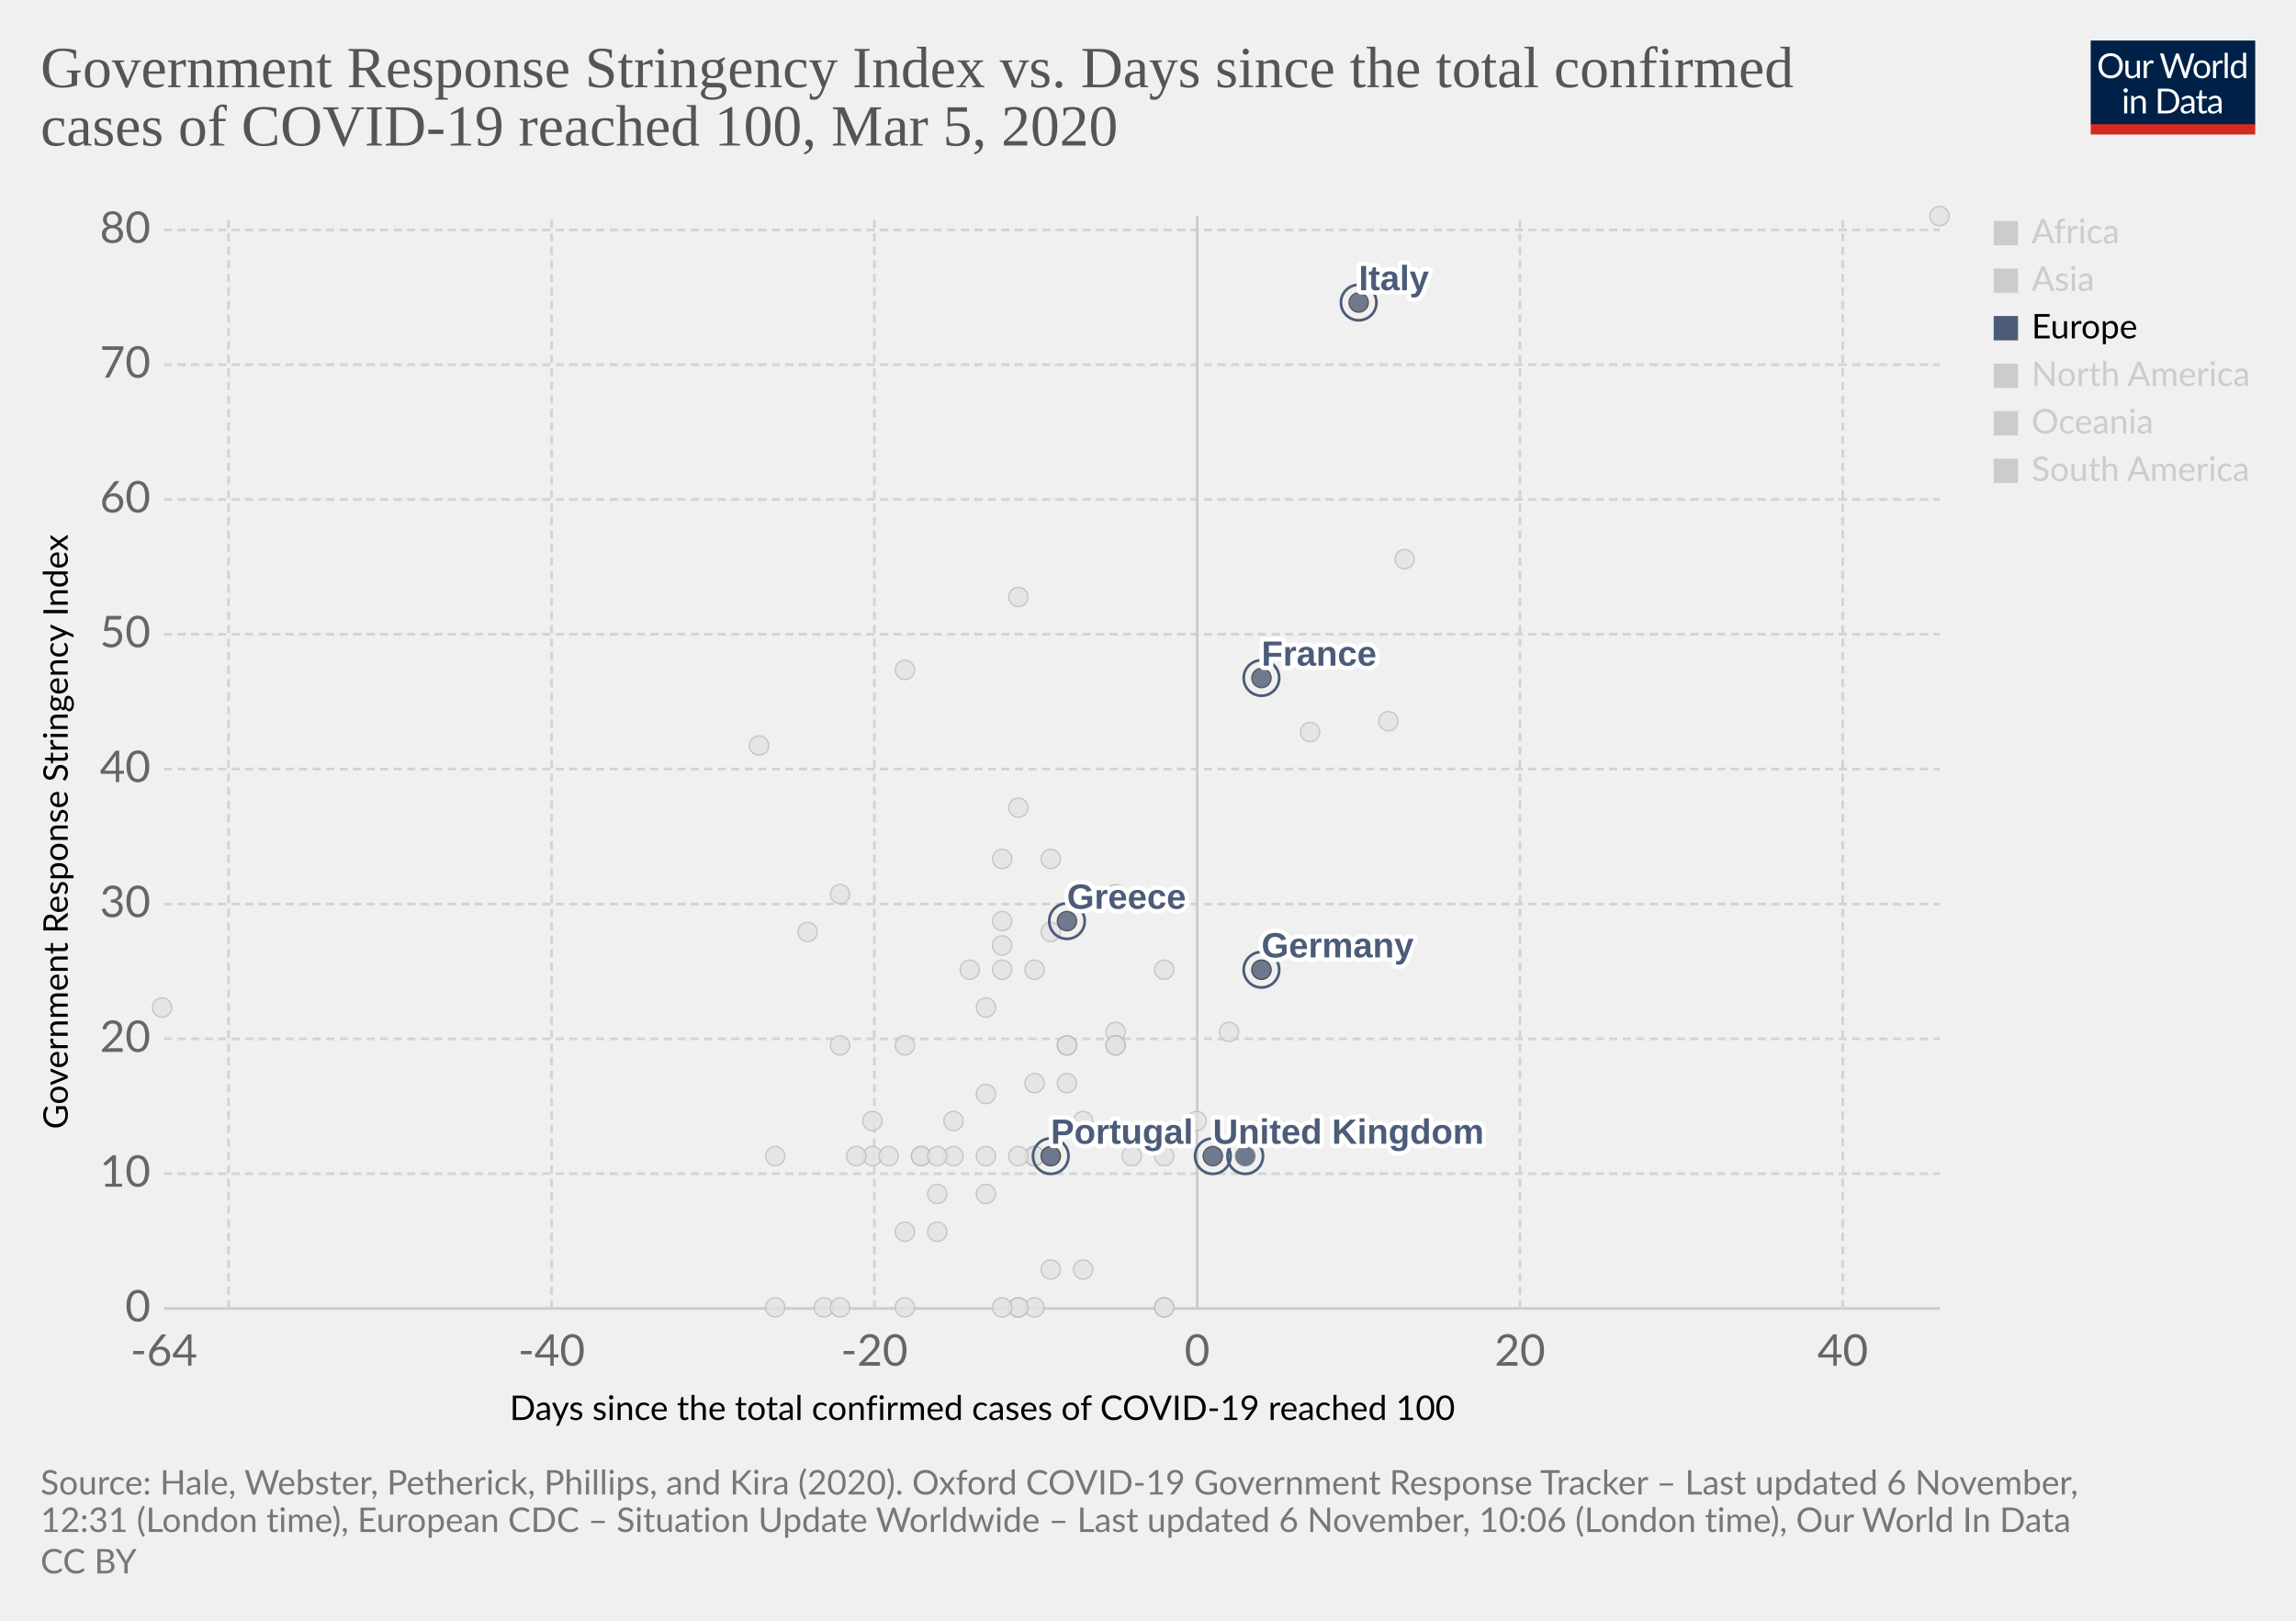
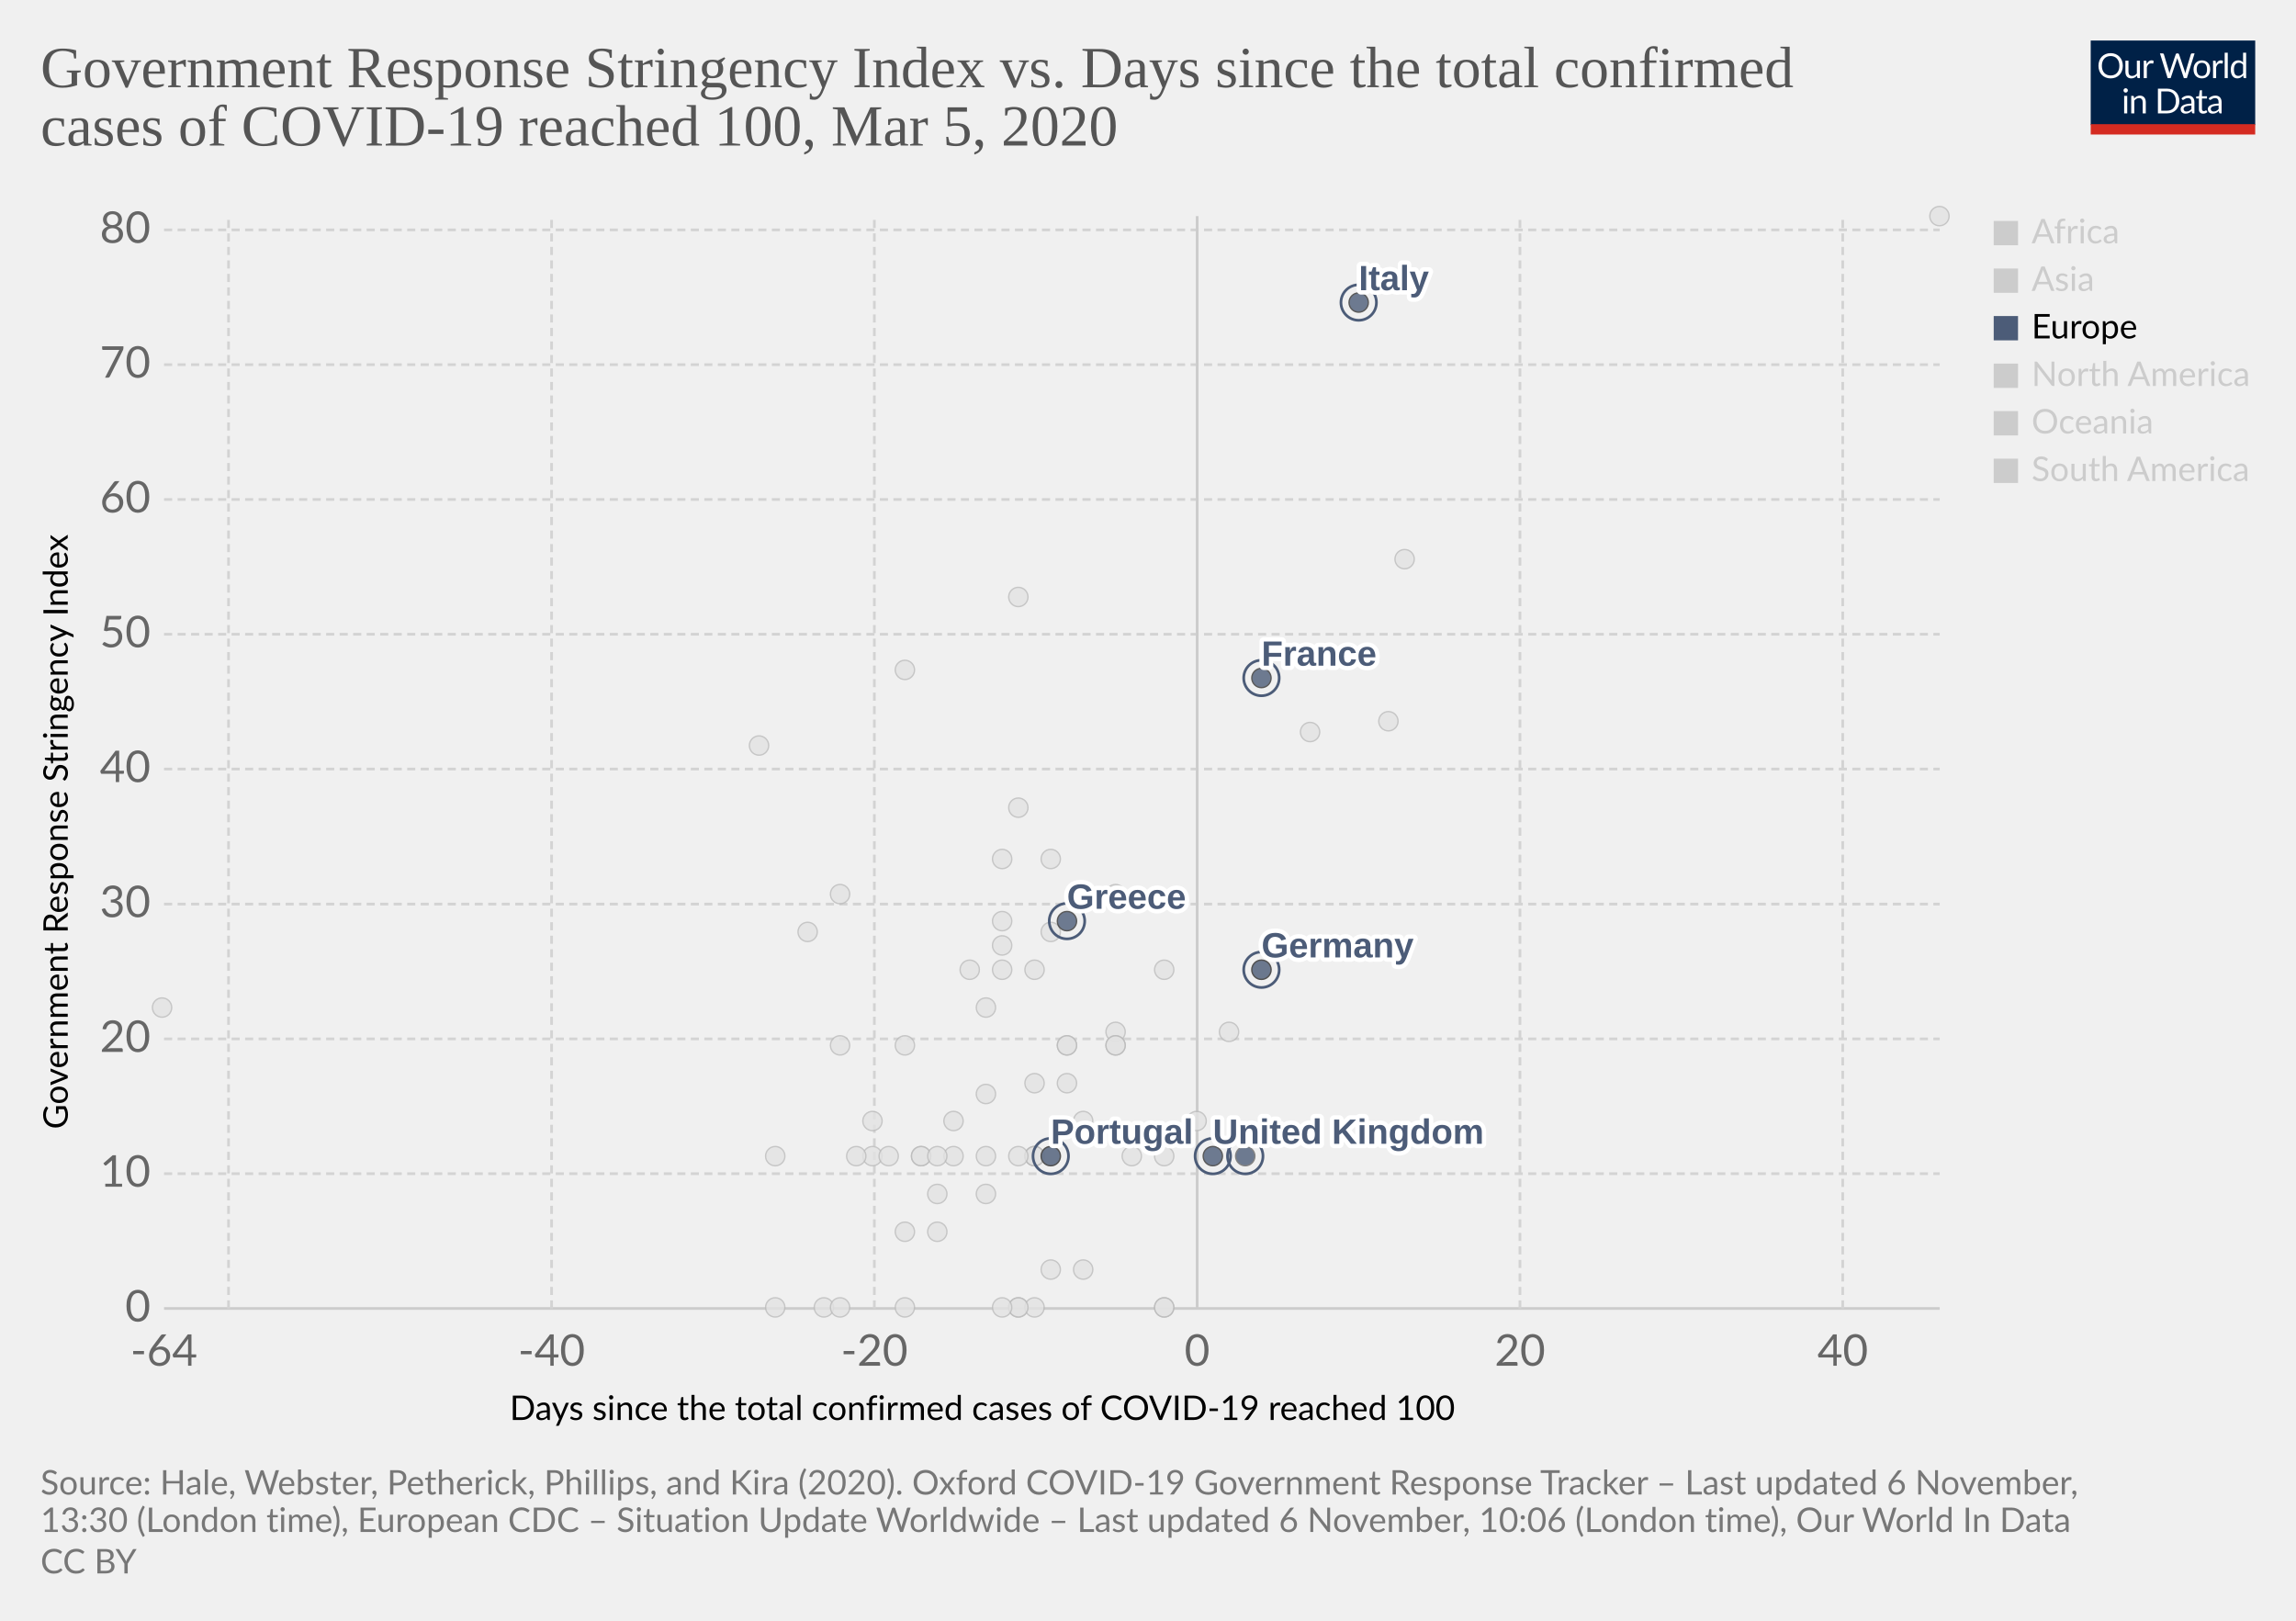
<svg xmlns="http://www.w3.org/2000/svg" version="1.1" style="background-color:#fff;-webkit-font-smoothing:antialiased" width="850" height="600" viewBox="0 0 850 600" font-family="Lato,'Helvetica Neue',Helvetica,Arial,sans-serif" font-size="18" text-rendering="optimizeLegibility">
  <g class="HeaderView">
    <g transform="matrix(.29 0 0 .29 774 15)">
      <svg width="210" height="120" viewBox="0 0 210 120" fill="none">
        <g clip-path="url(#clip0)">
          <path d="M0 0h210v107.89H0V0z" fill="#002147" />
          <path d="M40.98 32.25c0 2.36-.38 4.53-1.12 6.51a14.26 14.26 0 01-8.1 8.4c-1.9.78-4.02 1.17-6.34 1.17a16.6 16.6 0 01-6.33-1.17 14.31 14.31 0 01-8.08-8.4 18.29 18.29 0 01-1.12-6.51c0-2.36.38-4.53 1.12-6.5a14.32 14.32 0 018.07-8.44c1.92-.8 4.03-1.19 6.34-1.19 2.32 0 4.43.4 6.34 1.19 1.92.8 3.56 1.9 4.93 3.34a14.87 14.87 0 013.17 5.1 18.1 18.1 0 011.12 6.5zm-4.38 0c0-1.94-.26-3.68-.8-5.22a10.91 10.91 0 00-2.24-3.89 9.68 9.68 0 00-3.52-2.46 11.95 11.95 0 00-4.62-.86c-1.68 0-3.21.28-4.6.86a9.88 9.88 0 00-3.54 2.46 10.91 10.91 0 00-2.24 3.9c-.53 1.53-.8 3.27-.8 5.2 0 1.94.27 3.68.8 5.22a11.17 11.17 0 002.24 3.9 10.01 10.01 0 003.55 2.44c1.38.56 2.9.83 4.6.83 1.7 0 3.24-.27 4.61-.83a9.8 9.8 0 003.52-2.44 11.17 11.17 0 002.25-3.9c.53-1.54.8-3.28.8-5.21zm26.22-6.54V48H60.5c-.56 0-.9-.27-1.05-.81l-.31-2.4a12.45 12.45 0 01-3.26 2.6c-1.2.64-2.58.96-4.13.96-1.22 0-2.3-.2-3.24-.6a6.52 6.52 0 01-2.33-1.7 7.37 7.37 0 01-1.43-2.67c-.3-1.04-.46-2.2-.46-3.45V25.7h3.91v14.22c0 1.68.38 2.99 1.15 3.91.77.93 1.96 1.39 3.54 1.39 1.16 0 2.24-.27 3.23-.82a10.42 10.42 0 002.8-2.28V25.7h3.91zm8.61 4.47a9.94 9.94 0 012.6-3.56 5.64 5.64 0 013.76-1.3c.47 0 .92.05 1.34.15.44.1.83.27 1.17.49l-.3 2.92c-.09.37-.3.55-.66.55-.2 0-.5-.04-.9-.13a6.21 6.21 0 00-3.24.18c-.54.2-1.03.5-1.47.92-.42.4-.81.9-1.17 1.5-.33.58-.64 1.26-.92 2.02V48H67.7V25.71h2.25c.42 0 .72.08.88.25.16.16.27.44.33.83l.26 3.39zm61.16-13.7L122.75 48h-3.82l-7.99-24.05a21.95 21.95 0 01-.42-1.58 38.36 38.36 0 01-.44 1.58L102.05 48h-3.83L88.4 16.47h3.54c.38 0 .7.1.95.29.26.2.43.43.5.73l6.52 21.9c.1.4.2.83.28 1.28.1.46.2.94.29 1.46l.3-1.46c.12-.47.25-.9.38-1.27l7.41-21.91c.1-.25.26-.48.51-.69.27-.22.58-.33.95-.33h1.23c.38 0 .69.1.92.29.24.2.41.43.53.73l7.4 21.9a28.4 28.4 0 01.68 2.62 29.52 29.52 0 01.52-2.61l6.54-21.91c.07-.27.23-.5.48-.7.27-.21.58-.32.95-.32h3.32zm9.35 8.88c1.63 0 3.1.27 4.4.82a9.43 9.43 0 015.46 5.94c.5 1.4.74 2.98.74 4.73 0 1.76-.25 3.34-.74 4.75a9.43 9.43 0 01-5.46 5.92c-1.3.52-2.77.79-4.4.79-1.64 0-3.12-.27-4.44-.8a9.42 9.42 0 01-3.35-2.3c-.92-1-1.63-2.2-2.13-3.61-.49-1.41-.73-3-.73-4.75s.24-3.33.73-4.73c.5-1.43 1.2-2.64 2.13-3.63a9.4 9.4 0 013.35-2.31c1.32-.55 2.8-.82 4.44-.82zm0 19.89c2.2 0 3.84-.73 4.93-2.2 1.08-1.48 1.63-3.54 1.63-6.18 0-2.66-.55-4.72-1.63-6.2-1.09-1.49-2.73-2.23-4.93-2.23-1.12 0-2.09.2-2.93.57a5.7 5.7 0 00-2.06 1.65 7.5 7.5 0 00-1.24 2.67c-.26 1.04-.4 2.22-.4 3.54 0 2.64.55 4.7 1.64 6.18 1.1 1.47 2.76 2.2 4.99 2.2zm17.97-15.07a9.94 9.94 0 012.6-3.56 5.64 5.64 0 013.76-1.3c.47 0 .91.05 1.34.15.44.1.83.27 1.16.49l-.28 2.92c-.09.37-.31.55-.66.55-.2 0-.5-.04-.9-.13a6.2 6.2 0 00-3.24.18c-.54.2-1.03.5-1.47.92-.43.4-.82.9-1.17 1.5a13.1 13.1 0 00-.92 2.02V48h-3.94V25.71h2.24c.43 0 .72.08.88.25.17.16.28.44.33.83l.27 3.39zm15.04-14.59V48h-3.92V15.6h3.92zm19.55 15.43a6.22 6.22 0 00-2.38-2.05 6.7 6.7 0 00-2.86-.6c-2.07 0-3.66.75-4.77 2.23-1.12 1.48-1.68 3.6-1.68 6.33 0 1.46.13 2.7.38 3.74a7.29 7.29 0 001.1 2.56 4.35 4.35 0 001.78 1.45c.7.3 1.5.46 2.4.46 1.29 0 2.41-.3 3.36-.88a9.6 9.6 0 002.67-2.49V31.02zm3.91-15.43V48h-2.33c-.56 0-.9-.27-1.06-.81l-.35-2.71a12.13 12.13 0 01-3.25 2.77 8.28 8.28 0 01-4.23 1.06 7.31 7.31 0 01-6.14-2.9c-.73-.96-1.3-2.15-1.69-3.57a18.35 18.35 0 01.07-9.48 11.29 11.29 0 011.89-3.7 8.7 8.7 0 017.06-3.34 7.96 7.96 0 016.12 2.62V15.59h3.91zM46.61 70.71V93H42.7V70.71h3.91zm.84-7c0 .39-.08.75-.24 1.09a2.81 2.81 0 01-1.52 1.47 2.67 2.67 0 01-2.16 0 2.9 2.9 0 01-1.45-1.47 2.67 2.67 0 010-2.16c.15-.35.35-.65.6-.9.25-.27.53-.47.85-.62a2.67 2.67 0 012.16 0c.35.15.65.35.9.62.27.25.47.55.62.9.16.34.24.7.24 1.08zm7.97 10.24c.49-.54 1-1.04 1.54-1.48a9.85 9.85 0 013.66-1.84 8.96 8.96 0 015.43.35c.94.4 1.72.97 2.33 1.71a7.36 7.36 0 011.43 2.67c.32 1.04.49 2.19.49 3.45V93h-3.94V78.81c0-1.69-.4-3-1.17-3.92-.76-.93-1.93-1.4-3.5-1.4a6.6 6.6 0 00-3.25.83c-1 .56-1.92 1.31-2.77 2.27V93h-3.94V70.71h2.35c.56 0 .9.28 1.04.82l.3 2.42zm57.7 3.3c0 2.36-.37 4.5-1.11 6.44a14.3 14.3 0 01-3.17 4.98 14.1 14.1 0 01-4.93 3.2c-1.9.76-4.02 1.13-6.33 1.13H85.8V61.47h11.77c2.31 0 4.42.39 6.33 1.15a13.8 13.8 0 018.1 8.18 17.75 17.75 0 011.12 6.45zm-4.37 0c0-1.94-.26-3.67-.8-5.2a10.94 10.94 0 00-2.23-3.87 9.57 9.57 0 00-3.53-2.42 12.23 12.23 0 00-4.61-.83h-7.5v24.62h7.5c1.7 0 3.24-.28 4.61-.84a9.7 9.7 0 003.53-2.4 10.94 10.94 0 002.24-3.87c.53-1.53.8-3.26.8-5.2zm19.8 5.72c-1.8.06-3.34.2-4.62.44-1.26.22-2.3.51-3.1.88-.8.36-1.37.8-1.74 1.3-.35.5-.53 1.05-.53 1.67 0 .58.1 1.1.3 1.52a3 3 0 00.76 1.05c.34.27.73.46 1.17.6.45.11.94.17 1.45.17a7.28 7.28 0 003.5-.81 11.95 11.95 0 002.82-2.2v-4.62zm-12.65-9.11a12.73 12.73 0 013.98-2.66c1.43-.59 3-.88 4.73-.88 1.25 0 2.36.2 3.33.61a6.81 6.81 0 013.94 4.38c.33 1.04.5 2.19.5 3.43V93h-1.74a1.8 1.8 0 01-.88-.18c-.2-.13-.36-.38-.48-.74l-.44-2.12c-.59.55-1.16 1.03-1.72 1.46a9.48 9.48 0 01-3.74 1.7c-.69.15-1.46.23-2.3.23-.87 0-1.69-.12-2.45-.35a5.34 5.34 0 01-3.34-2.93 6.64 6.64 0 01-.49-2.64c0-.88.25-1.72.73-2.53a6.33 6.33 0 012.35-2.17c1.09-.63 2.5-1.15 4.25-1.54 1.75-.41 3.89-.65 6.42-.7v-1.75c0-1.73-.37-3.03-1.12-3.91-.75-.9-1.84-1.34-3.28-1.34-.97 0-1.78.12-2.44.37-.64.23-1.2.5-1.7.81l-1.23.82c-.33.23-.67.35-1 .35-.27 0-.5-.07-.69-.2a2.1 2.1 0 01-.48-.53l-.7-1.25zm27.67 19.5c-1.76 0-3.12-.5-4.07-1.48-.94-.98-1.41-2.4-1.41-4.25V74h-2.68a.9.9 0 01-.6-.2c-.16-.14-.24-.36-.24-.66v-1.56l3.65-.46.9-6.89a.9.9 0 01.29-.52.88.88 0 01.62-.22H142v7.67h6.44V74H142v13.38c0 .94.22 1.63.68 2.09.45.45 1.04.68 1.76.68a3.21 3.21 0 001.85-.53l.55-.35c.16-.12.3-.18.41-.18.2 0 .4.13.55.38l1.15 1.87a7.45 7.45 0 01-2.44 1.5c-.96.35-1.94.52-2.95.52zm19.68-10.4c-1.8.07-3.34.21-4.62.45-1.26.22-2.3.51-3.1.88-.8.36-1.37.8-1.74 1.3-.35.5-.53 1.05-.53 1.67 0 .58.1 1.1.3 1.52.18.42.44.77.76 1.05.34.27.73.46 1.17.6.45.11.94.17 1.45.17a7.3 7.3 0 003.5-.81 12.04 12.04 0 002.82-2.2v-4.62zm-12.65-9.1a12.72 12.72 0 013.99-2.66c1.42-.59 3-.88 4.72-.88 1.25 0 2.36.2 3.33.61a6.81 6.81 0 013.94 4.38c.33 1.04.5 2.19.5 3.43V93h-1.74a1.8 1.8 0 01-.88-.18c-.2-.13-.36-.38-.48-.74l-.44-2.12c-.59.55-1.16 1.03-1.72 1.46a9.48 9.48 0 01-3.74 1.7c-.69.15-1.46.23-2.3.23-.87 0-1.69-.12-2.45-.35a5.33 5.33 0 01-3.34-2.93 6.62 6.62 0 01-.49-2.64c0-.88.25-1.72.73-2.53a6.33 6.33 0 012.35-2.17c1.09-.63 2.5-1.15 4.25-1.54a31.2 31.2 0 016.42-.7v-1.75c0-1.73-.37-3.03-1.12-3.91-.75-.9-1.84-1.34-3.28-1.34-.97 0-1.78.12-2.44.37-.64.23-1.2.5-1.7.81-.46.3-.87.57-1.22.82-.34.23-.68.35-1.02.35-.26 0-.49-.07-.68-.2a1.88 1.88 0 01-.48-.53l-.7-1.25z" fill="#fff" />
          <path fill="#D42B21" d="M0 106.79h210V120H0z" />
        </g>
        <defs>
          <clipPath id="clip0">
            <path fill="#fff" d="M0 0h210v120H0z" />
          </clipPath>
        </defs>
      </svg>
    </g>
    <a href="https://ourworldindata.org/grapher/covid-stringency-vs-days-cases-reached-100" target="_blank" rel="noopener" font-family="&quot;Playfair Display&quot;,Georgia,&quot;Times New Roman&quot;,serif">
      <text font-size="21.6" x="15" y="32.3" fill="#555">
        <tspan x="15" y="32.28">Government Response Stringency Index vs. Days since the total confirmed</tspan>
        <tspan x="15" y="53.88">cases of COVID-19 reached 100, Mar 5, 2020</tspan>
      </text>
    </a>
  </g>
  <g class="ScatterPlot">
    <g class="DualAxisView">
      <g class="HorizontalAxis">
        <text font-size="12.6" x="188.7" y="525.7">
          <tspan x="188.7" y="525.68">Days since the total confirmed cases of COVID-19 reached 100</tspan>
        </text>
        <text x="60.7" y="505.6" fill="#666" text-anchor="middle" font-size="16.2">-64</text>
        <text x="204.2" y="505.6" fill="#666" text-anchor="middle" font-size="16.2">-40</text>
        <text x="323.7" y="505.6" fill="#666" text-anchor="middle" font-size="16.2">-20</text>
        <text x="443.2" y="505.6" fill="#666" text-anchor="middle" font-size="16.2">0</text>
        <text x="562.7" y="505.6" fill="#666" text-anchor="middle" font-size="16.2">20</text>
        <text x="682.2" y="505.6" fill="#666" text-anchor="middle" font-size="16.2">40</text>
      </g>
      <g class="VerticalAxis">
        <text font-size="12.6" x="-418" y="25.1" transform="rotate(-90)">
          <tspan x="-418" y="25.08">Government Response Stringency Index</tspan>
        </text>
        <text x="55.74" y="484.4" fill="#666" dominant-baseline="middle" text-anchor="end" font-size="16.2">0</text>
        <text x="55.74" y="434.5" fill="#666" dominant-baseline="middle" text-anchor="end" font-size="16.2">10</text>
        <text x="55.74" y="384.6" fill="#666" dominant-baseline="middle" text-anchor="end" font-size="16.2">20</text>
        <text x="55.74" y="334.7" fill="#666" dominant-baseline="middle" text-anchor="end" font-size="16.2">30</text>
        <text x="55.74" y="284.7" fill="#666" dominant-baseline="middle" text-anchor="end" font-size="16.2">40</text>
        <text x="55.74" y="234.8" fill="#666" dominant-baseline="middle" text-anchor="end" font-size="16.2">50</text>
        <text x="55.74" y="184.9" fill="#666" dominant-baseline="middle" text-anchor="end" font-size="16.2">60</text>
        <text x="55.74" y="135" fill="#666" dominant-baseline="middle" text-anchor="end" font-size="16.2">70</text>
        <text x="55.74" y="85.1" fill="#666" dominant-baseline="middle" text-anchor="end" font-size="16.2">80</text>
      </g>
      <g class="AxisGridLines horizontalLines">
        <path stroke="#ccc" d="M60.74 484.4h657.35" />
        <path stroke="#d3d3d3" stroke-dasharray="3,2" d="M60.74 434.5h657.35M60.74 384.6h657.35M60.74 334.7h657.35M60.74 284.7h657.35M60.74 234.8h657.35M60.74 184.9h657.35M60.74 135h657.35M60.74 85.1h657.35" />
      </g>
      <g class="AxisGridLines verticalLines">
        <path stroke="#d3d3d3" stroke-dasharray="3,2" d="M84.6 484.4V80M204.2 484.4V80M323.7 484.4V80" />
        <path stroke="#ccc" d="M443.2 484.4V80" />
        <path stroke="#d3d3d3" stroke-dasharray="3,2" d="M562.7 484.4V80M682.2 484.4V80" />
      </g>
    </g>
    <g class="PointsWithLabels clickable" clip-path="url(#a)" font-family="Arial, sans-serif">
      <path fill="rgba(255,255,255,0)" d="M60.74 80h657.35v404.4H60.74z" />
      <defs>
        <clipPath id="a">
          <path d="M50.74 70h677.35v424.4H50.74z" />
        </clipPath>
      </defs>
      <g class="key-Denmark_0">
        <circle cx="413" cy="382" r="3.57" fill="#e2e2e2" opacity=".8" stroke="#bbb" stroke-width=".5" />
      </g>
      <g class="key-Czech-Republic_0">
        <circle cx="395" cy="387" r="3.57" fill="#e2e2e2" opacity=".8" stroke="#bbb" stroke-width=".5" />
      </g>
      <g class="key-Croatia_0">
        <circle cx="353" cy="415" r="3.57" fill="#e2e2e2" opacity=".8" stroke="#bbb" stroke-width=".5" />
      </g>
      <g class="key-China_0">
        <circle cx="718" cy="80" r="3.57" fill="#e2e2e2" opacity=".8" stroke="#bbb" stroke-width=".5" />
      </g>
      <g class="key-Taiwan_0">
        <circle cx="359" cy="359" r="3.57" fill="#e2e2e2" opacity=".8" stroke="#bbb" stroke-width=".5" />
      </g>
      <g class="key-Ecuador_0">
        <circle cx="365" cy="442" r="3.57" fill="#e2e2e2" opacity=".8" stroke="#bbb" stroke-width=".5" />
      </g>
      <g class="key-Iceland_0">
        <circle cx="395" cy="401" r="3.57" fill="#e2e2e2" opacity=".8" stroke="#bbb" stroke-width=".5" />
      </g>
      <g class="key-Kuwait_0">
        <circle cx="389" cy="345" r="3.57" fill="#e2e2e2" opacity=".8" stroke="#bbb" stroke-width=".5" />
      </g>
      <g class="key-Luxembourg_0">
        <circle cx="365" cy="428" r="3.57" fill="#e2e2e2" opacity=".8" stroke="#bbb" stroke-width=".5" />
      </g>
      <g class="key-Bahrain_0">
        <circle cx="413" cy="331" r="3.57" fill="#e2e2e2" opacity=".8" stroke="#bbb" stroke-width=".5" />
      </g>
      <g class="key-Belarus_0">
        <circle cx="287" cy="484" r="3.57" fill="#e2e2e2" opacity=".8" stroke="#bbb" stroke-width=".5" />
      </g>
      <g class="key-Brazil_0">
        <circle cx="383" cy="428" r="3.57" fill="#e2e2e2" opacity=".8" stroke="#bbb" stroke-width=".5" />
      </g>
      <g class="key-Cambodia_0">
        <circle cx="305" cy="484" r="3.57" fill="#e2e2e2" opacity=".8" stroke="#bbb" stroke-width=".5" />
      </g>
      <g class="key-Canada_0">
        <circle cx="401" cy="470" r="3.57" fill="#e2e2e2" opacity=".8" stroke="#bbb" stroke-width=".5" />
      </g>
      <g class="key-Egypt_0">
        <circle cx="377" cy="484" r="3.57" fill="#e2e2e2" opacity=".8" stroke="#bbb" stroke-width=".5" />
      </g>
      <g class="key-Ireland_0">
        <circle cx="383" cy="428" r="3.57" fill="#e2e2e2" opacity=".8" stroke="#bbb" stroke-width=".5" />
      </g>
      <g class="key-Belgium_0">
        <circle cx="443" cy="415" r="3.57" fill="#e2e2e2" opacity=".8" stroke="#bbb" stroke-width=".5" />
      </g>
      <g class="key-Netherlands_0">
        <circle cx="431" cy="484" r="3.57" fill="#e2e2e2" opacity=".8" stroke="#bbb" stroke-width=".5" />
      </g>
      <g class="key-Switzerland_0">
        <circle cx="431" cy="359" r="3.57" fill="#e2e2e2" opacity=".8" stroke="#bbb" stroke-width=".5" />
      </g>
      <g class="key-Sweden_0">
        <circle cx="431" cy="484" r="3.57" fill="#e2e2e2" opacity=".8" stroke="#bbb" stroke-width=".5" />
      </g>
      <g class="key-Russia_0">
        <circle cx="365" cy="373" r="3.57" fill="#e2e2e2" opacity=".8" stroke="#bbb" stroke-width=".5" />
      </g>
      <g class="key-United-States_0">
        <circle cx="455" cy="382" r="3.57" fill="#e2e2e2" opacity=".8" stroke="#bbb" stroke-width=".5" />
      </g>
      <g class="key-Japan_0">
        <circle cx="514" cy="267" r="3.57" fill="#e2e2e2" opacity=".8" stroke="#bbb" stroke-width=".5" />
      </g>
      <g class="key-Afghanistan_0">
        <circle cx="299" cy="345" r="3.57" fill="#e2e2e2" opacity=".8" stroke="#bbb" stroke-width=".5" />
      </g>
      <g class="key-Algeria_0">
        <circle cx="347" cy="456" r="3.57" fill="#e2e2e2" opacity=".8" stroke="#bbb" stroke-width=".5" />
      </g>
      <g class="key-Australia_0">
        <circle cx="413" cy="387" r="3.57" fill="#e2e2e2" opacity=".8" stroke="#bbb" stroke-width=".5" />
      </g>
      <g class="key-Austria_0">
        <circle cx="419" cy="428" r="3.57" fill="#e2e2e2" opacity=".8" stroke="#bbb" stroke-width=".5" />
      </g>
      <g class="key-Azerbaijan_0">
        <circle cx="311" cy="331" r="3.57" fill="#e2e2e2" opacity=".8" stroke="#bbb" stroke-width=".5" />
      </g>
      <g class="key-Israel_0">
        <circle cx="389" cy="318" r="3.57" fill="#e2e2e2" opacity=".8" stroke="#bbb" stroke-width=".5" />
      </g>
      <g class="key-Iraq_0">
        <circle cx="377" cy="221" r="3.57" fill="#e2e2e2" opacity=".8" stroke="#bbb" stroke-width=".5" />
      </g>
      <g class="key-Iran_0">
        <circle cx="485" cy="271" r="3.57" fill="#e2e2e2" opacity=".8" stroke="#bbb" stroke-width=".5" />
      </g>
      <g class="key-Indonesia_0">
        <circle cx="377" cy="299" r="3.57" fill="#e2e2e2" opacity=".8" stroke="#bbb" stroke-width=".5" />
      </g>
      <g class="key-India_0">
        <circle cx="371" cy="350" r="3.57" fill="#e2e2e2" opacity=".8" stroke="#bbb" stroke-width=".5" />
      </g>
      <g class="key-Sri-Lanka_0">
        <circle cx="323" cy="428" r="3.57" fill="#e2e2e2" opacity=".8" stroke="#bbb" stroke-width=".5" />
      </g>
      <g class="key-Georgia_0">
        <circle cx="281" cy="276" r="3.57" fill="#e2e2e2" opacity=".8" stroke="#bbb" stroke-width=".5" />
      </g>
      <g class="key-Finland_0">
        <circle cx="395" cy="387" r="3.57" fill="#e2e2e2" opacity=".8" stroke="#bbb" stroke-width=".5" />
      </g>
      <g class="key-Estonia_0">
        <circle cx="383" cy="484" r="3.57" fill="#e2e2e2" opacity=".8" stroke="#bbb" stroke-width=".5" />
      </g>
      <g class="key-Dominican-Republic_0">
        <circle cx="341" cy="428" r="3.57" fill="#e2e2e2" opacity=".8" stroke="#bbb" stroke-width=".5" />
      </g>
      <g class="key-United-Arab-Emirates_0">
        <circle cx="365" cy="405" r="3.57" fill="#e2e2e2" opacity=".8" stroke="#bbb" stroke-width=".5" />
      </g>
      <g class="key-Thailand_0">
        <circle cx="377" cy="484" r="3.57" fill="#e2e2e2" opacity=".8" stroke="#bbb" stroke-width=".5" />
      </g>
      <g class="key-Vietnam_0">
        <circle cx="335" cy="248" r="3.57" fill="#e2e2e2" opacity=".8" stroke="#bbb" stroke-width=".5" />
      </g>
      <g class="key-Singapore_0">
        <circle cx="467" cy="359" r="3.57" fill="#e2e2e2" opacity=".8" stroke="#bbb" stroke-width=".5" />
      </g>
      <g class="key-Romania_0">
        <circle cx="383" cy="401" r="3.57" fill="#e2e2e2" opacity=".8" stroke="#bbb" stroke-width=".5" />
      </g>
      <g class="key-Philippines_0">
        <circle cx="383" cy="359" r="3.57" fill="#e2e2e2" opacity=".8" stroke="#bbb" stroke-width=".5" />
      </g>
      <g class="key-Pakistan_0">
        <circle cx="371" cy="341" r="3.57" fill="#e2e2e2" opacity=".8" stroke="#bbb" stroke-width=".5" />
      </g>
      <g class="key-Norway_0">
        <circle cx="431" cy="428" r="3.57" fill="#e2e2e2" opacity=".8" stroke="#bbb" stroke-width=".5" />
      </g>
      <g class="key-Nigeria_0">
        <circle cx="287" cy="428" r="3.57" fill="#e2e2e2" opacity=".8" stroke="#bbb" stroke-width=".5" />
      </g>
      <g class="key-New-Zealand_0">
        <circle cx="335" cy="387" r="3.57" fill="#e2e2e2" opacity=".8" stroke="#bbb" stroke-width=".5" />
      </g>
      <g class="key-Nepal_0">
        <circle cx="60" cy="373" r="3.57" fill="#e2e2e2" opacity=".8" stroke="#bbb" stroke-width=".5" />
      </g>
      <g class="key-Mexico_0">
        <circle cx="389" cy="470" r="3.57" fill="#e2e2e2" opacity=".8" stroke="#bbb" stroke-width=".5" />
      </g>
      <g class="key-Malaysia_0">
        <circle cx="413" cy="387" r="3.57" fill="#e2e2e2" opacity=".8" stroke="#bbb" stroke-width=".5" />
      </g>
      <g class="key-Lithuania_0">
        <circle cx="341" cy="428" r="3.57" fill="#e2e2e2" opacity=".8" stroke="#bbb" stroke-width=".5" />
      </g>
      <g class="key-Lebanon_0">
        <circle cx="371" cy="359" r="3.57" fill="#e2e2e2" opacity=".8" stroke="#bbb" stroke-width=".5" />
      </g>
      <g class="key-South-Korea_0">
        <circle cx="520" cy="207" r="3.57" fill="#e2e2e2" opacity=".8" stroke="#bbb" stroke-width=".5" />
      </g>
      <g class="key-Oman_0">
        <circle cx="311" cy="387" r="3.57" fill="#e2e2e2" opacity=".8" stroke="#bbb" stroke-width=".5" />
      </g>
      <g class="key-Qatar_0">
        <circle cx="401" cy="415" r="3.57" fill="#e2e2e2" opacity=".8" stroke="#bbb" stroke-width=".5" />
      </g>
      <g class="key-San-Marino_0">
        <circle cx="371" cy="318" r="3.57" fill="#e2e2e2" opacity=".8" stroke="#bbb" stroke-width=".5" />
      </g>
      <g class="key-Poland_0">
        <circle cx="383" cy="428" r="3.57" fill="#e2e2e2" opacity=".8" stroke="#bbb" stroke-width=".5" />
      </g>
      <g class="key-Andorra_0">
        <circle cx="335" cy="484" r="3.57" fill="#e2e2e2" opacity=".8" stroke="#bbb" stroke-width=".5" />
      </g>
      <g class="key-Argentina_0">
        <circle cx="353" cy="428" r="3.57" fill="#e2e2e2" opacity=".8" stroke="#bbb" stroke-width=".5" />
      </g>
      <g class="key-Morocco_0">
        <circle cx="335" cy="456" r="3.57" fill="#e2e2e2" opacity=".8" stroke="#bbb" stroke-width=".5" />
      </g>
      <g class="key-Latvia_0">
        <circle cx="347" cy="442" r="3.57" fill="#e2e2e2" opacity=".8" stroke="#bbb" stroke-width=".5" />
      </g>
      <g class="key-Slovenia_0">
        <circle cx="389" cy="428" r="3.57" fill="#e2e2e2" opacity=".8" stroke="#bbb" stroke-width=".5" />
      </g>
      <g class="key-Senegal_0">
        <circle cx="311" cy="484" r="3.57" fill="#e2e2e2" opacity=".8" stroke="#bbb" stroke-width=".5" />
      </g>
      <g class="key-Saudi-Arabia_0">
        <circle cx="377" cy="428" r="3.57" fill="#e2e2e2" opacity=".8" stroke="#bbb" stroke-width=".5" />
      </g>
      <g class="key-Chile_0">
        <circle cx="371" cy="484" r="3.57" fill="#e2e2e2" opacity=".8" stroke="#bbb" stroke-width=".5" />
      </g>
      <g class="key-Ukraine_0">
        <circle cx="317" cy="428" r="3.57" fill="#e2e2e2" opacity=".8" stroke="#bbb" stroke-width=".5" />
      </g>
      <g class="key-Tunisia_0">
        <circle cx="323" cy="415" r="3.57" fill="#e2e2e2" opacity=".8" stroke="#bbb" stroke-width=".5" />
      </g>
      <g class="key-Jordan_0">
        <circle cx="329" cy="428" r="3.57" fill="#e2e2e2" opacity=".8" stroke="#bbb" stroke-width=".5" />
      </g>
      <g class="key-Hungary_0">
        <circle cx="347" cy="428" r="3.57" fill="#e2e2e2" opacity=".8" stroke="#bbb" stroke-width=".5" />
      </g>
      <g class="key-United-Kingdom_0">
        <circle cx="449" cy="428" fill="none" stroke="#4C5C78" r="6.57" />
        <circle cx="449" cy="428" r="3.57" fill="#4C5C78" opacity=".8" stroke="#333" stroke-width=".5" />
      </g>
      <g class="key-France_0">
        <circle cx="467" cy="251" fill="none" stroke="#4C5C78" r="6.57" />
        <circle cx="467" cy="251" r="3.57" fill="#4C5C78" opacity=".8" stroke="#333" stroke-width=".5" />
      </g>
      <g class="key-Germany_0">
        <circle cx="467" cy="359" fill="none" stroke="#4C5C78" r="6.57" />
        <circle cx="467" cy="359" r="3.57" fill="#4C5C78" opacity=".8" stroke="#333" stroke-width=".5" />
      </g>
      <g class="key-Italy_0">
        <circle cx="503" cy="112" fill="none" stroke="#4C5C78" r="6.57" />
        <circle cx="503" cy="112" r="3.57" fill="#4C5C78" opacity=".8" stroke="#333" stroke-width=".5" />
      </g>
      <g class="key-Spain_0">
        <circle cx="461" cy="428" fill="none" stroke="#4C5C78" r="6.57" />
        <circle cx="461" cy="428" r="3.57" fill="#4C5C78" opacity=".8" stroke="#666" stroke-width=".5" />
      </g>
      <g class="key-Greece_0">
        <circle cx="395" cy="341" fill="none" stroke="#4C5C78" r="6.57" />
        <circle cx="395" cy="341" r="3.57" fill="#4C5C78" opacity=".8" stroke="#333" stroke-width=".5" />
      </g>
      <g class="key-Portugal_0">
        <circle cx="389" cy="428" fill="none" stroke="#4C5C78" r="6.57" />
        <circle cx="389" cy="428" r="3.57" fill="#4C5C78" opacity=".8" stroke="#333" stroke-width=".5" />
      </g>
      <text x="449" y="423.43" font-size="13" font-family="Arial, sans-serif" font-weight="700" fill="#fff" stroke="#fff" stroke-linecap="round" stroke-linejoin="round" stroke-width=".25em">United Kingdom</text>
      <text x="449" y="423.43" font-size="13" font-family="Arial, sans-serif" font-weight="700" fill="#4C5C78">United Kingdom</text>
      <text x="467" y="246.43" font-size="13" font-family="Arial, sans-serif" font-weight="700" fill="#fff" stroke="#fff" stroke-linecap="round" stroke-linejoin="round" stroke-width=".25em">France</text>
      <text x="467" y="246.43" font-size="13" font-family="Arial, sans-serif" font-weight="700" fill="#4C5C78">France</text>
      <text x="467" y="354.43" font-size="13" font-family="Arial, sans-serif" font-weight="700" fill="#fff" stroke="#fff" stroke-linecap="round" stroke-linejoin="round" stroke-width=".25em">Germany</text>
      <text x="467" y="354.43" font-size="13" font-family="Arial, sans-serif" font-weight="700" fill="#4C5C78">Germany</text>
      <text x="503" y="107.43" font-size="13" font-family="Arial, sans-serif" font-weight="700" fill="#fff" stroke="#fff" stroke-linecap="round" stroke-linejoin="round" stroke-width=".25em">Italy</text>
      <text x="503" y="107.43" font-size="13" font-family="Arial, sans-serif" font-weight="700" fill="#4C5C78">Italy</text>
      <text x="395" y="336.43" font-size="13" font-family="Arial, sans-serif" font-weight="700" fill="#fff" stroke="#fff" stroke-linecap="round" stroke-linejoin="round" stroke-width=".25em">Greece</text>
      <text x="395" y="336.43" font-size="13" font-family="Arial, sans-serif" font-weight="700" fill="#4C5C78">Greece</text>
      <text x="389" y="423.43" font-size="13" font-family="Arial, sans-serif" font-weight="700" fill="#fff" stroke="#fff" stroke-linecap="round" stroke-linejoin="round" stroke-width=".25em">Portugal</text>
      <text x="389" y="423.43" font-size="13" font-family="Arial, sans-serif" font-weight="700" fill="#4C5C78">Portugal</text>
    </g>
    <g class="ScatterColorLegend clickable" cursor="pointer">
      <g class="legendMark" fill="#ccc">
        <path d="M738.09 81.8h9v9h-9z" />
        <text font-size="12.6" x="752.1" y="90.1">
          <tspan x="752.09" y="90.08">Africa</tspan>
        </text>
      </g>
      <g class="legendMark" fill="#ccc">
        <path d="M738.09 99.4h9v9h-9z" />
        <text font-size="12.6" x="752.1" y="107.7">
          <tspan x="752.09" y="107.68">Asia</tspan>
        </text>
      </g>
      <g class="legendMark">
        <path fill="#4C5C78" d="M738.09 117h9v9h-9z" />
        <text font-size="12.6" x="752.1" y="125.3">
          <tspan x="752.09" y="125.28">Europe</tspan>
        </text>
      </g>
      <g class="legendMark" fill="#ccc">
        <path d="M738.09 134.6h9v9h-9z" />
        <text font-size="12.6" x="752.1" y="142.9">
          <tspan x="752.09" y="142.88">North America</tspan>
        </text>
      </g>
      <g class="legendMark" fill="#ccc">
        <path d="M738.09 152.2h9v9h-9z" />
        <text font-size="12.6" x="752.1" y="160.5">
          <tspan x="752.09" y="160.48">Oceania</tspan>
        </text>
      </g>
      <g class="legendMark" fill="#ccc">
        <path d="M738.09 169.8h9v9h-9z" />
        <text font-size="12.6" x="752.1" y="178.1">
          <tspan x="752.09" y="178.08">South America</tspan>
        </text>
      </g>
    </g>
  </g>
  <g class="SourcesFooter" fill="#777">
    <g class="clickable" fill="#777">
      <text font-size="12.6" x="15" y="553.3">
        <tspan x="15" y="553.28">Source: Hale, Webster, Petherick, Phillips, and Kira (2020). Oxford COVID-19 Government Response Tracker – Last updated 6 November,</tspan>
-         <tspan x="15" y="567.14">12:31 (London time), European CDC – Situation Update Worldwide – Last updated 6 November, 10:06 (London time), Our World In Data</tspan>
+         <tspan x="15" y="567.14">13:30 (London time), European CDC – Situation Update Worldwide – Last updated 6 November, 10:06 (London time), Our World In Data</tspan>
      </text>
    </g>
    <text font-size="12.6" x="15" y="582.5">
      <tspan x="15" y="582.48">
        <a class="cclogo" href="http://creativecommons.org/licenses/by/4.0/deed.en_US" target="_blank" fill="#777">CC BY</a>
      </tspan>
    </text>
  </g>
</svg>
